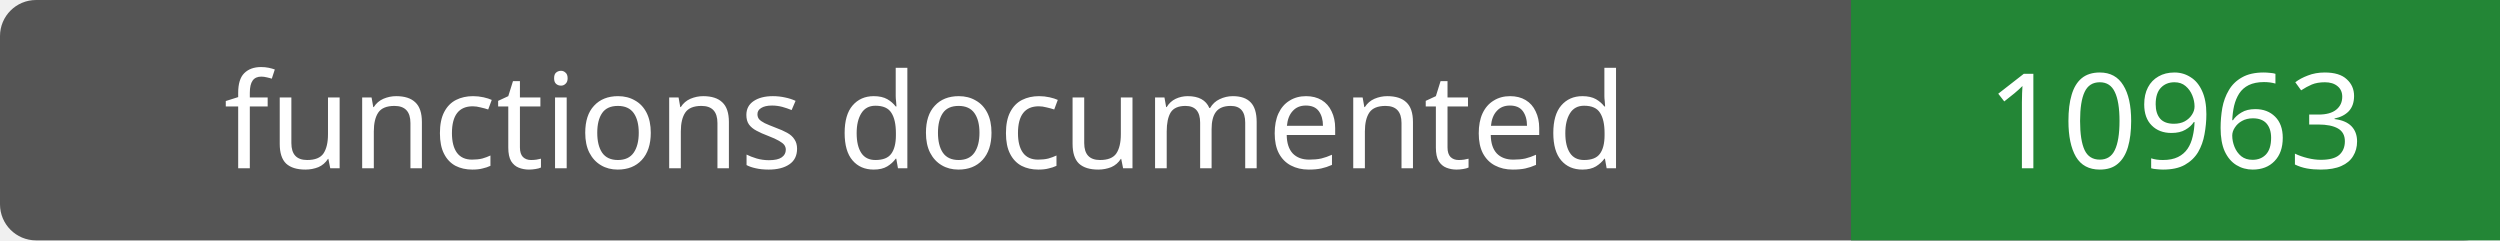
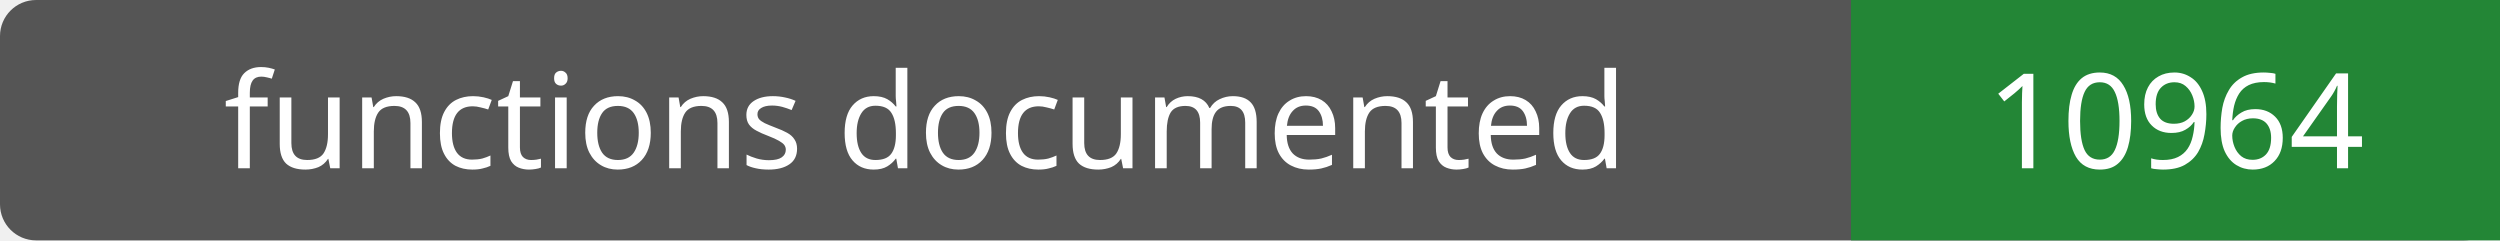
- <svg xmlns="http://www.w3.org/2000/svg" width="208" height="20" role="img" aria-label="functions documented: 10963">
+ <svg xmlns="http://www.w3.org/2000/svg" width="208" height="20" role="img" aria-label="functions documented: 10964">
  <rect width="208" height="20" rx="3" fill="#555" />
  <path fill="#238636" d="M154 0h54v20H154z" />
  <g fill="#fff" text-anchor="middle" font-family="Verdana,sans-serif" font-size="11">
    <text x="77.0" y="14">functions documented</text>
-     <text x="181.0" y="14">10963</text>
+     <text x="181.0" y="14">10964</text>
  </g>
</svg>
